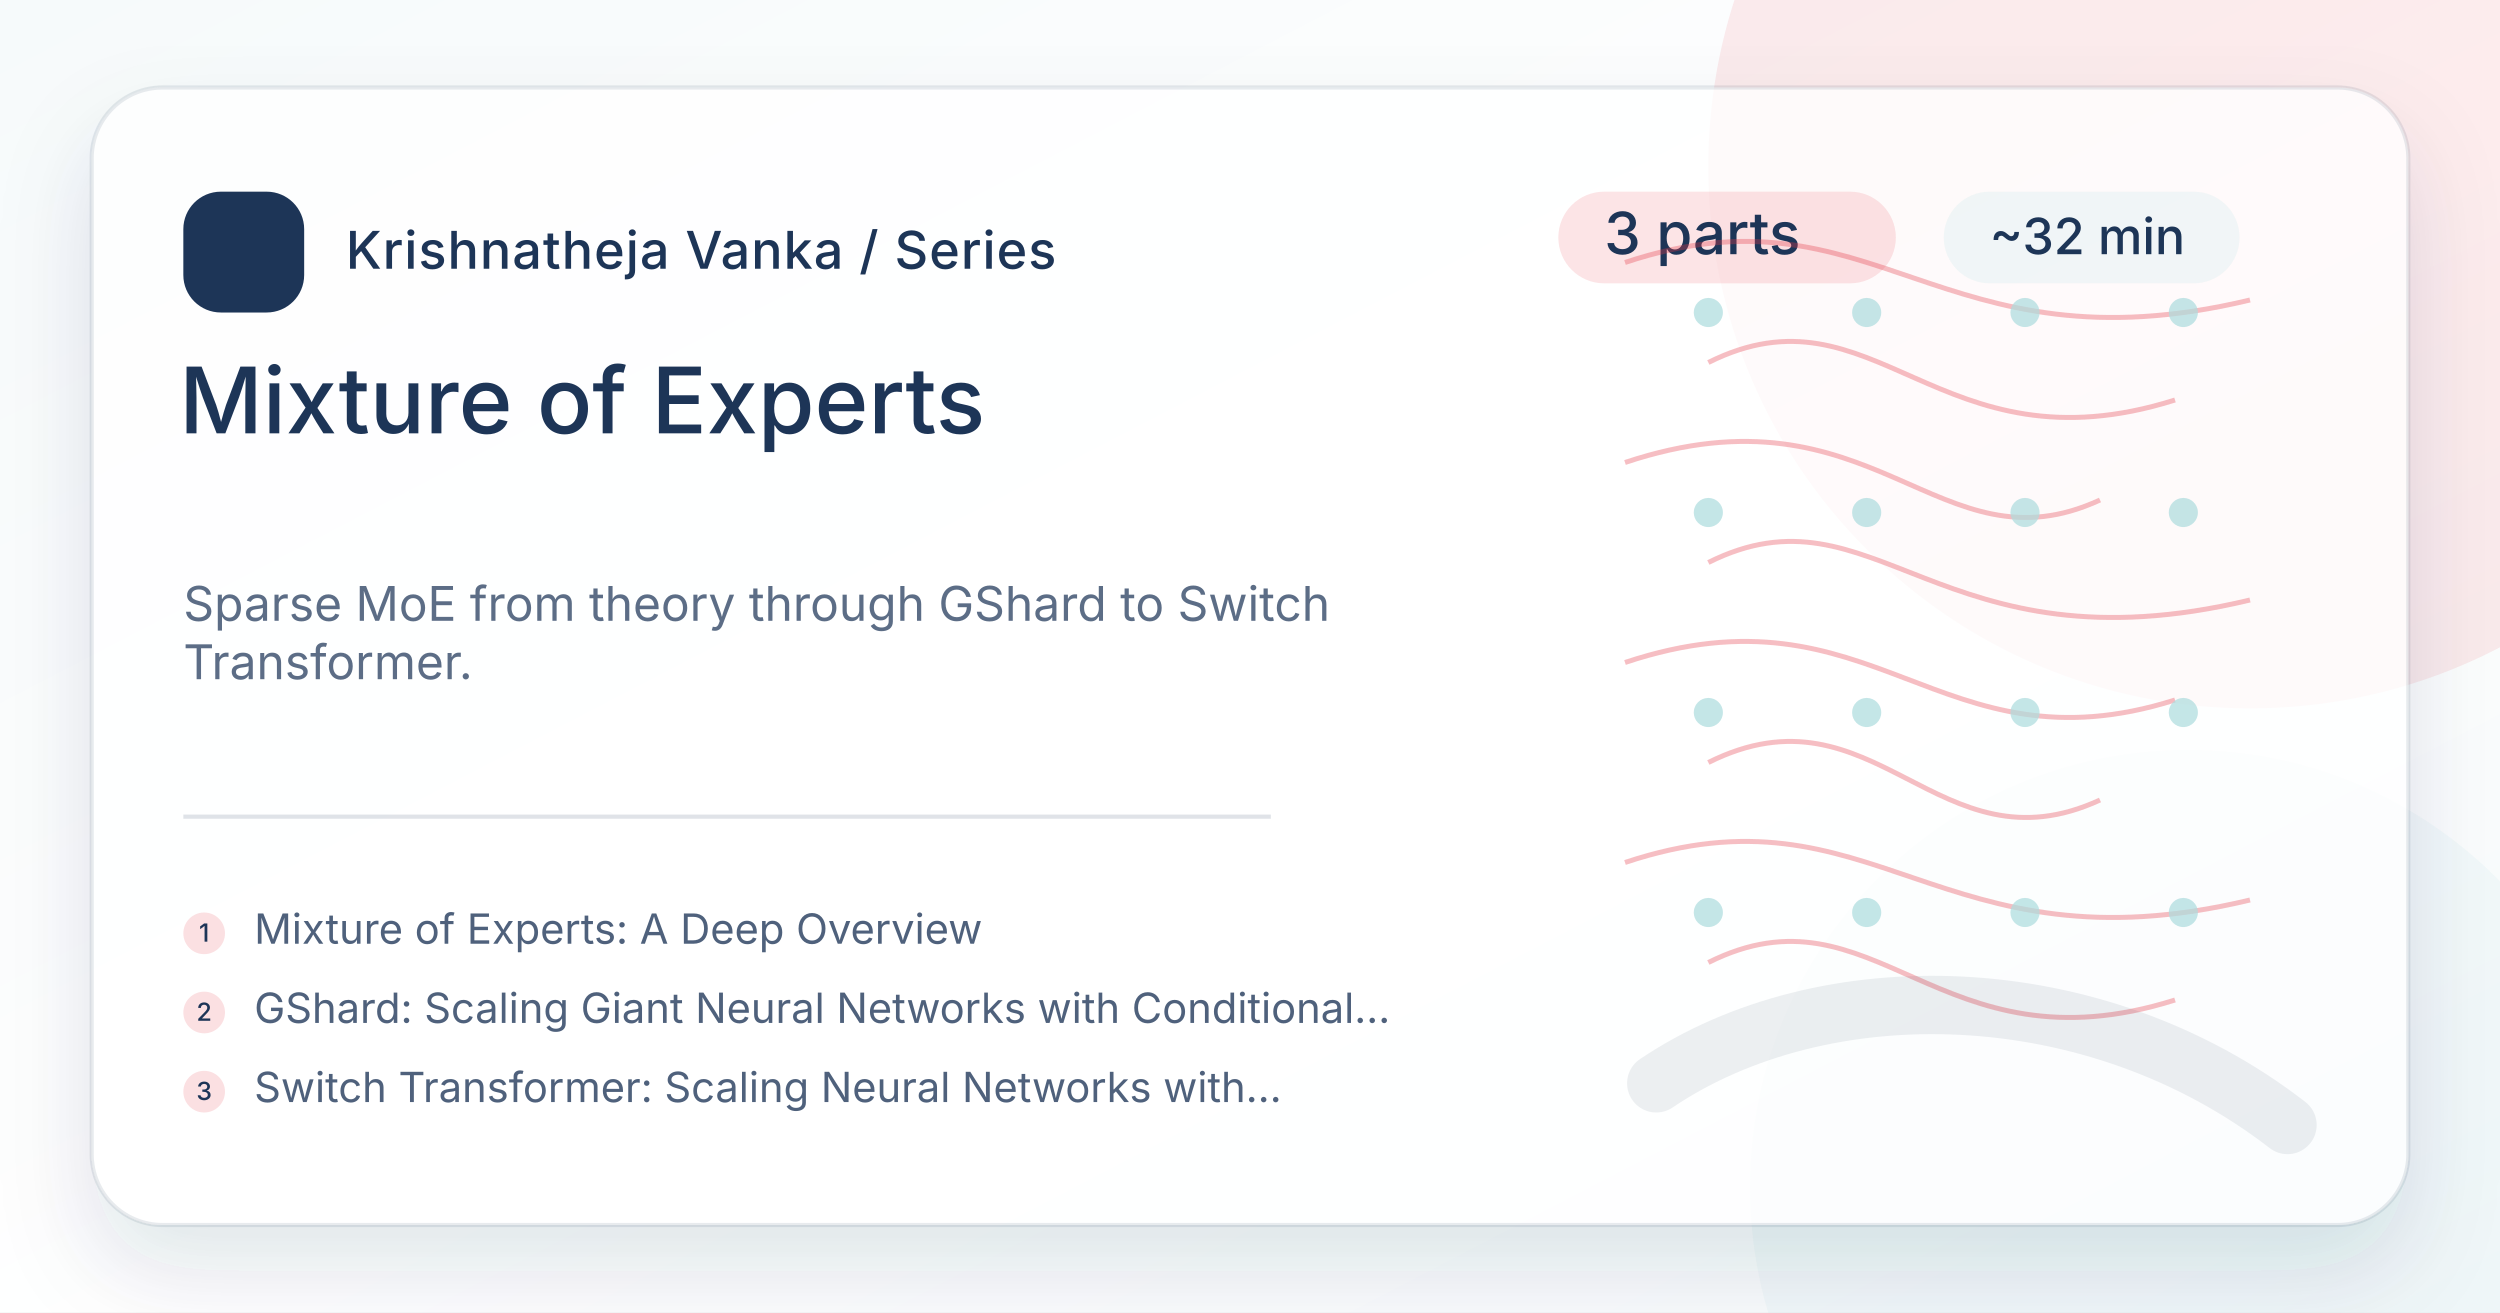
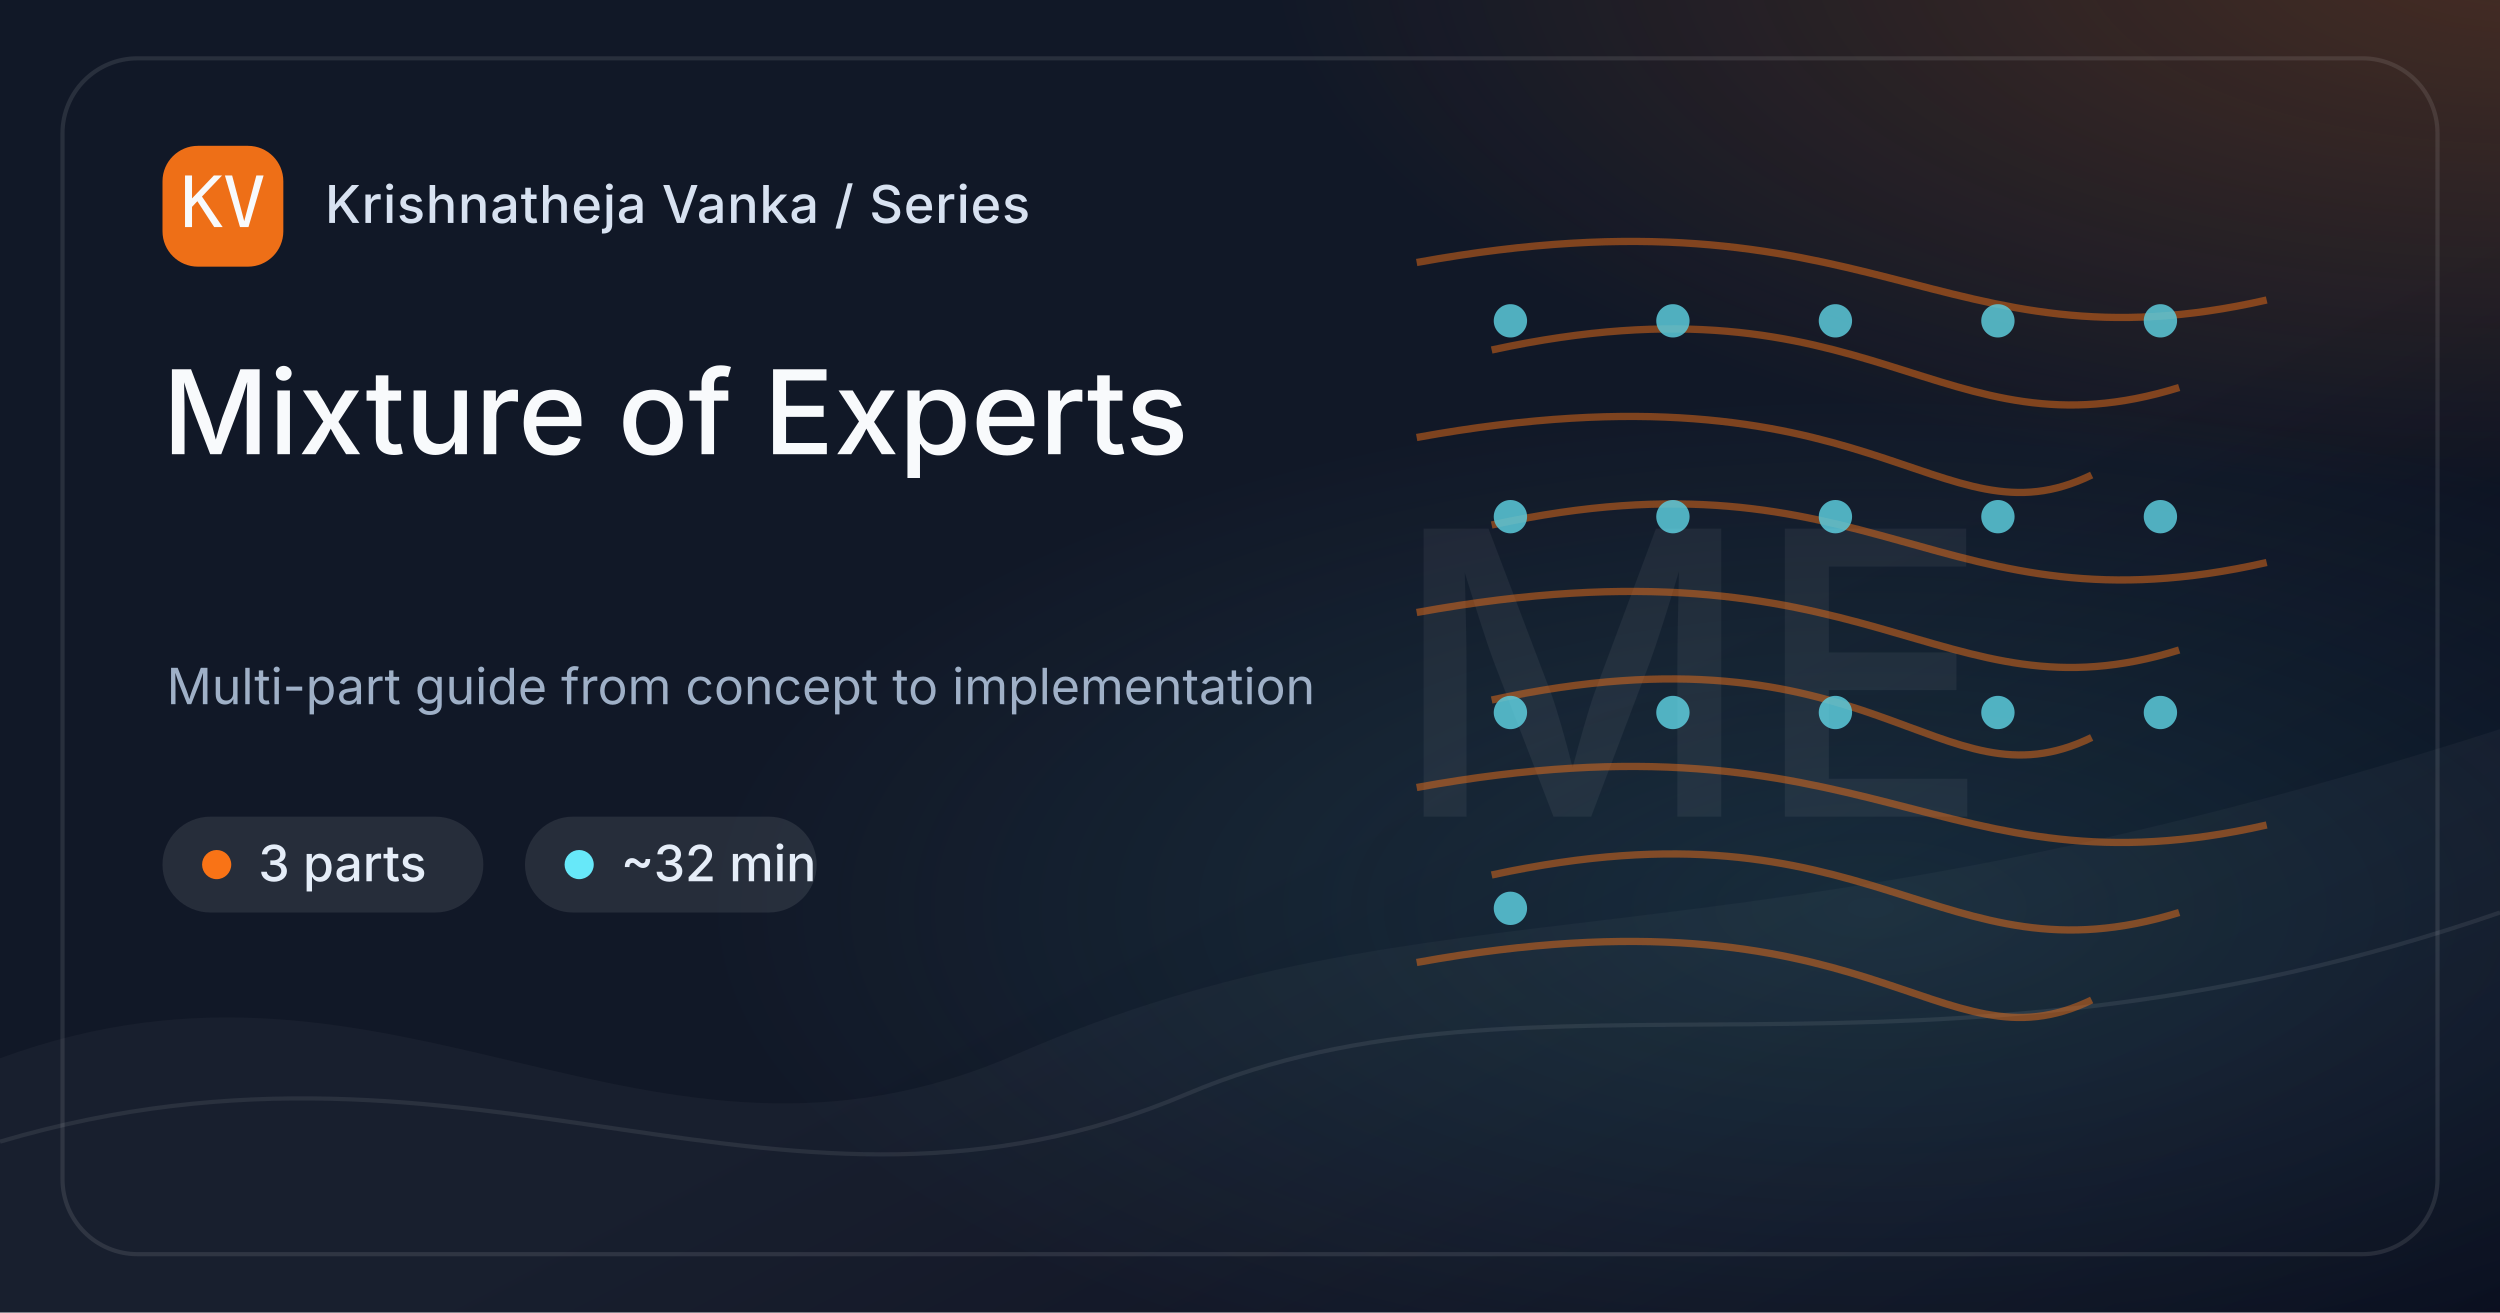
<svg xmlns="http://www.w3.org/2000/svg" width="1200" height="630" viewBox="0 0 1200 630">
  <defs>
    <linearGradient id="bg-mixture-of-experts" x1="0" y1="0" x2="1" y2="1">
-       <stop offset="0%" stop-color="#F6FAFB" />
-       <stop offset="54%" stop-color="#ffffff" />
-       <stop offset="100%" stop-color="#F6FAFB" />
+       <stop offset="0%" stop-color="#111827" />
+       <stop offset="58%" stop-color="#111827" />
+       <stop offset="100%" stop-color="#020617" />
    </linearGradient>
-     <filter id="shadow-mixture-of-experts" x="-20%" y="-20%" width="140%" height="140%">
-       <feDropShadow dx="0" dy="22" stdDeviation="22" flood-color="#1D3557" flood-opacity=".16" />
-     </filter>
+     <radialGradient id="glow-a-mixture-of-experts" cx="50%" cy="50%" r="50%">
+       <stop offset="0%" stop-color="#F97316" stop-opacity=".65" />
+       <stop offset="100%" stop-color="#F97316" stop-opacity="0" />
+     </radialGradient>
+     <radialGradient id="glow-b-mixture-of-experts" cx="50%" cy="50%" r="50%">
+       <stop offset="0%" stop-color="#67E8F9" stop-opacity=".42" />
+       <stop offset="100%" stop-color="#67E8F9" stop-opacity="0" />
+     </radialGradient>
    <style>
-       .brand { font: 500 25px Inter, ui-sans-serif, system-ui, -apple-system, BlinkMacSystemFont, "Segoe UI", sans-serif; fill: #1D3557; letter-spacing: .5px; }
-       .eyebrow { font: 500 28px Inter, ui-sans-serif, system-ui, sans-serif; fill: #1D3557; }
-       .meta { font: 500 24px Inter, ui-sans-serif, system-ui, sans-serif; fill: #1D3557; }
-       .title { font: 500 44px Inter, ui-sans-serif, system-ui, sans-serif; fill: #1D3557; }
-       .desc { font: 400 23px Inter, ui-sans-serif, system-ui, sans-serif; fill: #1D3557; opacity: .72; }
-       .post { font: 400 20px Inter, ui-sans-serif, system-ui, sans-serif; fill: #1D3557; opacity: .78; }
-       .post-num { font: 500 12px Inter, ui-sans-serif, system-ui, sans-serif; fill: #1D3557; }
-       .mono { font: 500 30px ui-monospace, SFMono-Regular, Menlo, Consolas, monospace; fill: #1D3557; }
+       .brand { font: 500 25px Inter, ui-sans-serif, system-ui, -apple-system, BlinkMacSystemFont, "Segoe UI", sans-serif; fill: #D8E2F1; letter-spacing: .4px; }
+       .chip { font: 500 24px Inter, ui-sans-serif, system-ui, sans-serif; fill: #E5EDF8; }
+       .title { font: 500 56px Inter, ui-sans-serif, system-ui, sans-serif; fill: #F8FAFC; letter-spacing: 0; }
+       .caption { font: 400 24px Inter, ui-sans-serif, system-ui, sans-serif; fill: #9FB0C7; }
+       .mono { font: 500 34px ui-monospace, SFMono-Regular, Menlo, Consolas, monospace; fill: #F8FAFC; }
+       .mark { font: 500 190px Inter, ui-sans-serif, system-ui, sans-serif; fill: #F8FAFC; opacity: .055; letter-spacing: 0; }
    </style>
  </defs>
  <rect width="1200" height="630" fill="url(#bg-mixture-of-experts)" />
-   <circle cx="1080" cy="80" r="260" fill="#E63946" opacity=".10" />
-   <circle cx="1050" cy="570" r="210" fill="#A8DADC" opacity=".10" />
-   <rect x="44" y="42" width="1112" height="546" rx="34" fill="#ffffff" opacity=".76" filter="url(#shadow-mixture-of-experts)" />
-   <rect x="44" y="42" width="1112" height="546" rx="34" fill="none" stroke="#1D3557" stroke-opacity=".10" stroke-width="2" />
-   <g transform="translate(88 92)">
-     <rect width="58" height="58" rx="18" fill="#1D3557" />
-     <text x="29" y="39" text-anchor="middle" class="mono" fill="#fff">KV</text>
+   <rect x="0" y="0" width="1200" height="630" fill="url(#glow-a-mixture-of-experts)" opacity=".35" transform="translate(610 -280) scale(1.0 .82)" />
+   <rect x="0" y="0" width="1200" height="630" fill="url(#glow-b-mixture-of-experts)" opacity=".28" transform="translate(330 190) scale(.95 .78)" />
+   <path d="M0 508 C190 438, 310 584, 488 506 C690 418, 820 472, 1200 350 L1200 630 L0 630 Z" fill="#FFFFFF" opacity=".035" />
+   <path d="M0 548 C230 480, 375 608, 570 525 C735 455, 920 535, 1200 438" stroke="#FFFFFF" stroke-opacity=".08" stroke-width="2" fill="none" />
+   <text x="812" y="392" text-anchor="middle" class="mark">ME</text>
+   <g opacity=".85">
+     <path d="M680 126 C900 86, 930 180, 1088 144" stroke="#F97316" stroke-width="3.5" opacity=".55" fill="none" />
+     <path d="M716 168 C900 128, 930 222, 1046 186" stroke="#F97316" stroke-width="3.5" opacity=".55" fill="none" />
+     <path d="M680 210 C900 170, 930 264, 1004 228" stroke="#F97316" stroke-width="3.5" opacity=".55" fill="none" />
+     <path d="M716 252 C900 212, 930 306, 1088 270" stroke="#F97316" stroke-width="3.5" opacity=".55" fill="none" />
+     <path d="M680 294 C900 254, 930 348, 1046 312" stroke="#F97316" stroke-width="3.5" opacity=".55" fill="none" />
+     <path d="M716 336 C900 296, 930 390, 1004 354" stroke="#F97316" stroke-width="3.5" opacity=".55" fill="none" />
+     <path d="M680 378 C900 338, 930 432, 1088 396" stroke="#F97316" stroke-width="3.5" opacity=".55" fill="none" />
+     <path d="M716 420 C900 380, 930 474, 1046 438" stroke="#F97316" stroke-width="3.5" opacity=".55" fill="none" />
+     <path d="M680 462 C900 422, 930 516, 1004 480" stroke="#F97316" stroke-width="3.5" opacity=".55" fill="none" />
+     <circle cx="725" cy="154" r="8" fill="#67E8F9" opacity=".85" />
+     <circle cx="803" cy="154" r="8" fill="#67E8F9" opacity=".85" />
+     <circle cx="881" cy="154" r="8" fill="#67E8F9" opacity=".85" />
+     <circle cx="959" cy="154" r="8" fill="#67E8F9" opacity=".85" />
+     <circle cx="1037" cy="154" r="8" fill="#67E8F9" opacity=".85" />
+     <circle cx="725" cy="248" r="8" fill="#67E8F9" opacity=".85" />
+     <circle cx="803" cy="248" r="8" fill="#67E8F9" opacity=".85" />
+     <circle cx="881" cy="248" r="8" fill="#67E8F9" opacity=".85" />
+     <circle cx="959" cy="248" r="8" fill="#67E8F9" opacity=".85" />
+     <circle cx="1037" cy="248" r="8" fill="#67E8F9" opacity=".85" />
+     <circle cx="725" cy="342" r="8" fill="#67E8F9" opacity=".85" />
+     <circle cx="803" cy="342" r="8" fill="#67E8F9" opacity=".85" />
+     <circle cx="881" cy="342" r="8" fill="#67E8F9" opacity=".85" />
+     <circle cx="959" cy="342" r="8" fill="#67E8F9" opacity=".85" />
+     <circle cx="1037" cy="342" r="8" fill="#67E8F9" opacity=".85" />
+     <circle cx="725" cy="436" r="8" fill="#67E8F9" opacity=".85" />
+   </g>
+   <rect x="30" y="28" width="1140" height="574" rx="36" fill="none" stroke="#FFFFFF" stroke-opacity=".10" stroke-width="2" />
+   <g transform="translate(78 70)">
+     <rect width="58" height="58" rx="17" fill="#F97316" opacity=".95" />
+     <text x="29" y="39" text-anchor="middle" class="mono">KV</text>
    <text x="78" y="37" class="brand">Krishnatheja Vanka / Series</text>
  </g>
-   <g transform="translate(748 92)">
-     <rect x="0" y="0" width="162" height="44" rx="22" fill="#E63946" opacity=".14" />
-     <text x="22" y="30" class="eyebrow">3 parts</text>
-     <rect x="185" y="0" width="142" height="44" rx="22" fill="#A8DADC" opacity=".16" />
-     <text x="207" y="30" class="meta">~32 min</text>
+   <g transform="translate(78 392)">
+     <rect x="0" y="0" width="154" height="46" rx="23" fill="#FFFFFF" opacity=".09" />
+     <circle cx="26" cy="23" r="7" fill="#F97316" />
+     <text x="46" y="31" class="chip">3 parts</text>
+     <rect x="174" y="0" width="140" height="46" rx="23" fill="#FFFFFF" opacity=".09" />
+     <circle cx="200" cy="23" r="7" fill="#67E8F9" />
+     <text x="220" y="31" class="chip">~32 min</text>
  </g>
-   <text x="86" y="208" class="title">Mixture of Experts</text>
-   <text x="88" y="298" class="desc">Sparse MoE from theory through GShard to Switch</text>
-   <text x="88" y="326" class="desc">Transformer.</text>
-   <line x1="88" y1="392" x2="610" y2="392" stroke="#1D3557" stroke-opacity=".14" stroke-width="2" />
-   <g transform="translate(88 438)">
-     <circle cx="10" cy="10" r="10" fill="#E63946" opacity=".16" />
-     <text x="10" y="14" text-anchor="middle" class="post-num">1</text>
-     <text x="34" y="15" class="post">Mixture of Experts: A Deep Overview</text>
-   </g>
-   <g transform="translate(88 476)">
-     <circle cx="10" cy="10" r="10" fill="#E63946" opacity=".16" />
-     <text x="10" y="14" text-anchor="middle" class="post-num">2</text>
-     <text x="34" y="15" class="post">GShard: Scaling Giant Neural Networks with Conditional...</text>
-   </g>
-   <g transform="translate(88 514)">
-     <circle cx="10" cy="10" r="10" fill="#E63946" opacity=".16" />
-     <text x="10" y="14" text-anchor="middle" class="post-num">3</text>
-     <text x="34" y="15" class="post">Switch Transformer: Scaling Neural Networks with...</text>
-   </g>
-   <g opacity=".95">
-     <path d="M780 126 C900 86, 930 180, 1080 144" stroke="#E63946" stroke-width="2.4" opacity=".34" fill="none" />
-     <path d="M820 174 C900 134, 930 228, 1044 192" stroke="#E63946" stroke-width="2.4" opacity=".34" fill="none" />
-     <path d="M780 222 C900 182, 930 276, 1008 240" stroke="#E63946" stroke-width="2.4" opacity=".34" fill="none" />
-     <path d="M820 270 C900 230, 930 324, 1080 288" stroke="#E63946" stroke-width="2.4" opacity=".34" fill="none" />
-     <path d="M780 318 C900 278, 930 372, 1044 336" stroke="#E63946" stroke-width="2.4" opacity=".34" fill="none" />
-     <path d="M820 366 C900 326, 930 420, 1008 384" stroke="#E63946" stroke-width="2.4" opacity=".34" fill="none" />
-     <path d="M780 414 C900 374, 930 468, 1080 432" stroke="#E63946" stroke-width="2.4" opacity=".34" fill="none" />
-     <path d="M820 462 C900 422, 930 516, 1044 480" stroke="#E63946" stroke-width="2.4" opacity=".34" fill="none" />
-     <circle cx="820" cy="150" r="7" fill="#A8DADC" opacity=".70" />
-     <circle cx="896" cy="150" r="7" fill="#A8DADC" opacity=".70" />
-     <circle cx="972" cy="150" r="7" fill="#A8DADC" opacity=".70" />
-     <circle cx="1048" cy="150" r="7" fill="#A8DADC" opacity=".70" />
-     <circle cx="820" cy="246" r="7" fill="#A8DADC" opacity=".70" />
-     <circle cx="896" cy="246" r="7" fill="#A8DADC" opacity=".70" />
-     <circle cx="972" cy="246" r="7" fill="#A8DADC" opacity=".70" />
-     <circle cx="1048" cy="246" r="7" fill="#A8DADC" opacity=".70" />
-     <circle cx="820" cy="342" r="7" fill="#A8DADC" opacity=".70" />
-     <circle cx="896" cy="342" r="7" fill="#A8DADC" opacity=".70" />
-     <circle cx="972" cy="342" r="7" fill="#A8DADC" opacity=".70" />
-     <circle cx="1048" cy="342" r="7" fill="#A8DADC" opacity=".70" />
-     <circle cx="820" cy="438" r="7" fill="#A8DADC" opacity=".70" />
-     <circle cx="896" cy="438" r="7" fill="#A8DADC" opacity=".70" />
-     <circle cx="972" cy="438" r="7" fill="#A8DADC" opacity=".70" />
-     <circle cx="1048" cy="438" r="7" fill="#A8DADC" opacity=".70" />
-   </g>
-   <path d="M795 520 C875 466, 1005 468, 1098 540" stroke="#1D3557" stroke-opacity=".08" stroke-width="28" stroke-linecap="round" fill="none" />
+   <text x="78" y="218" class="title">Mixture of Experts</text>
+   <text x="80" y="338" class="caption">Multi-part guide from concept to implementation</text>
</svg>
